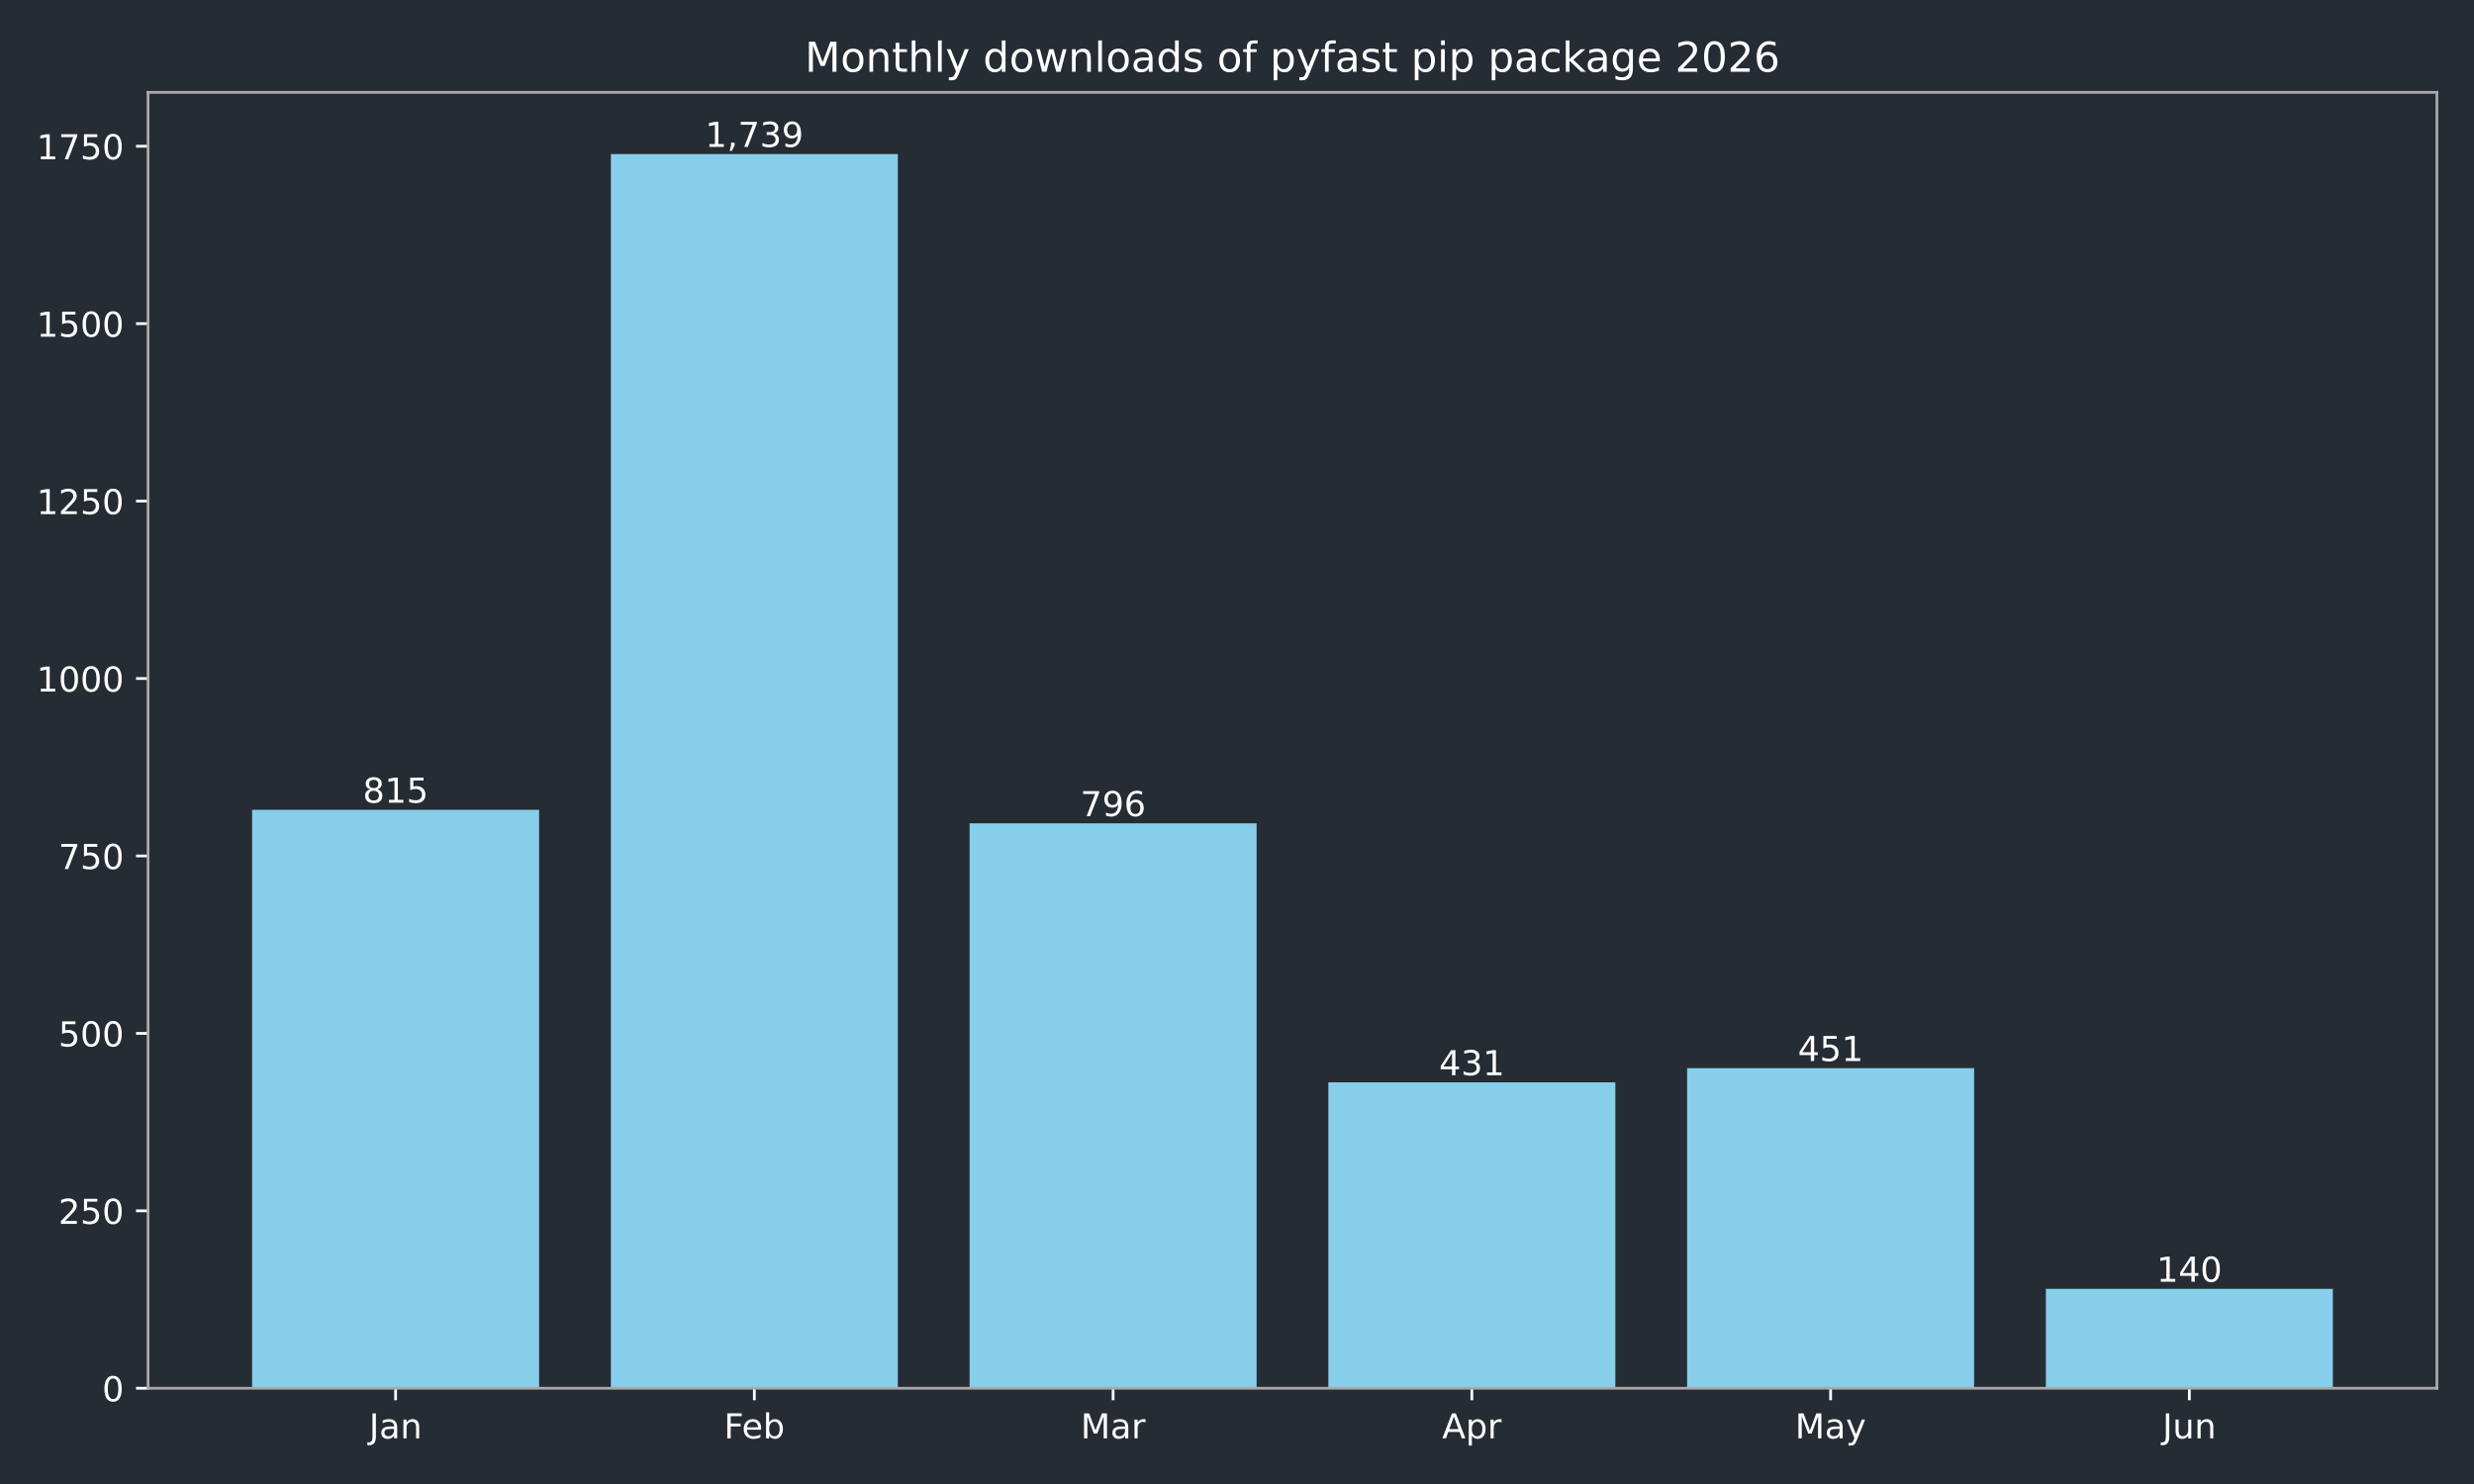
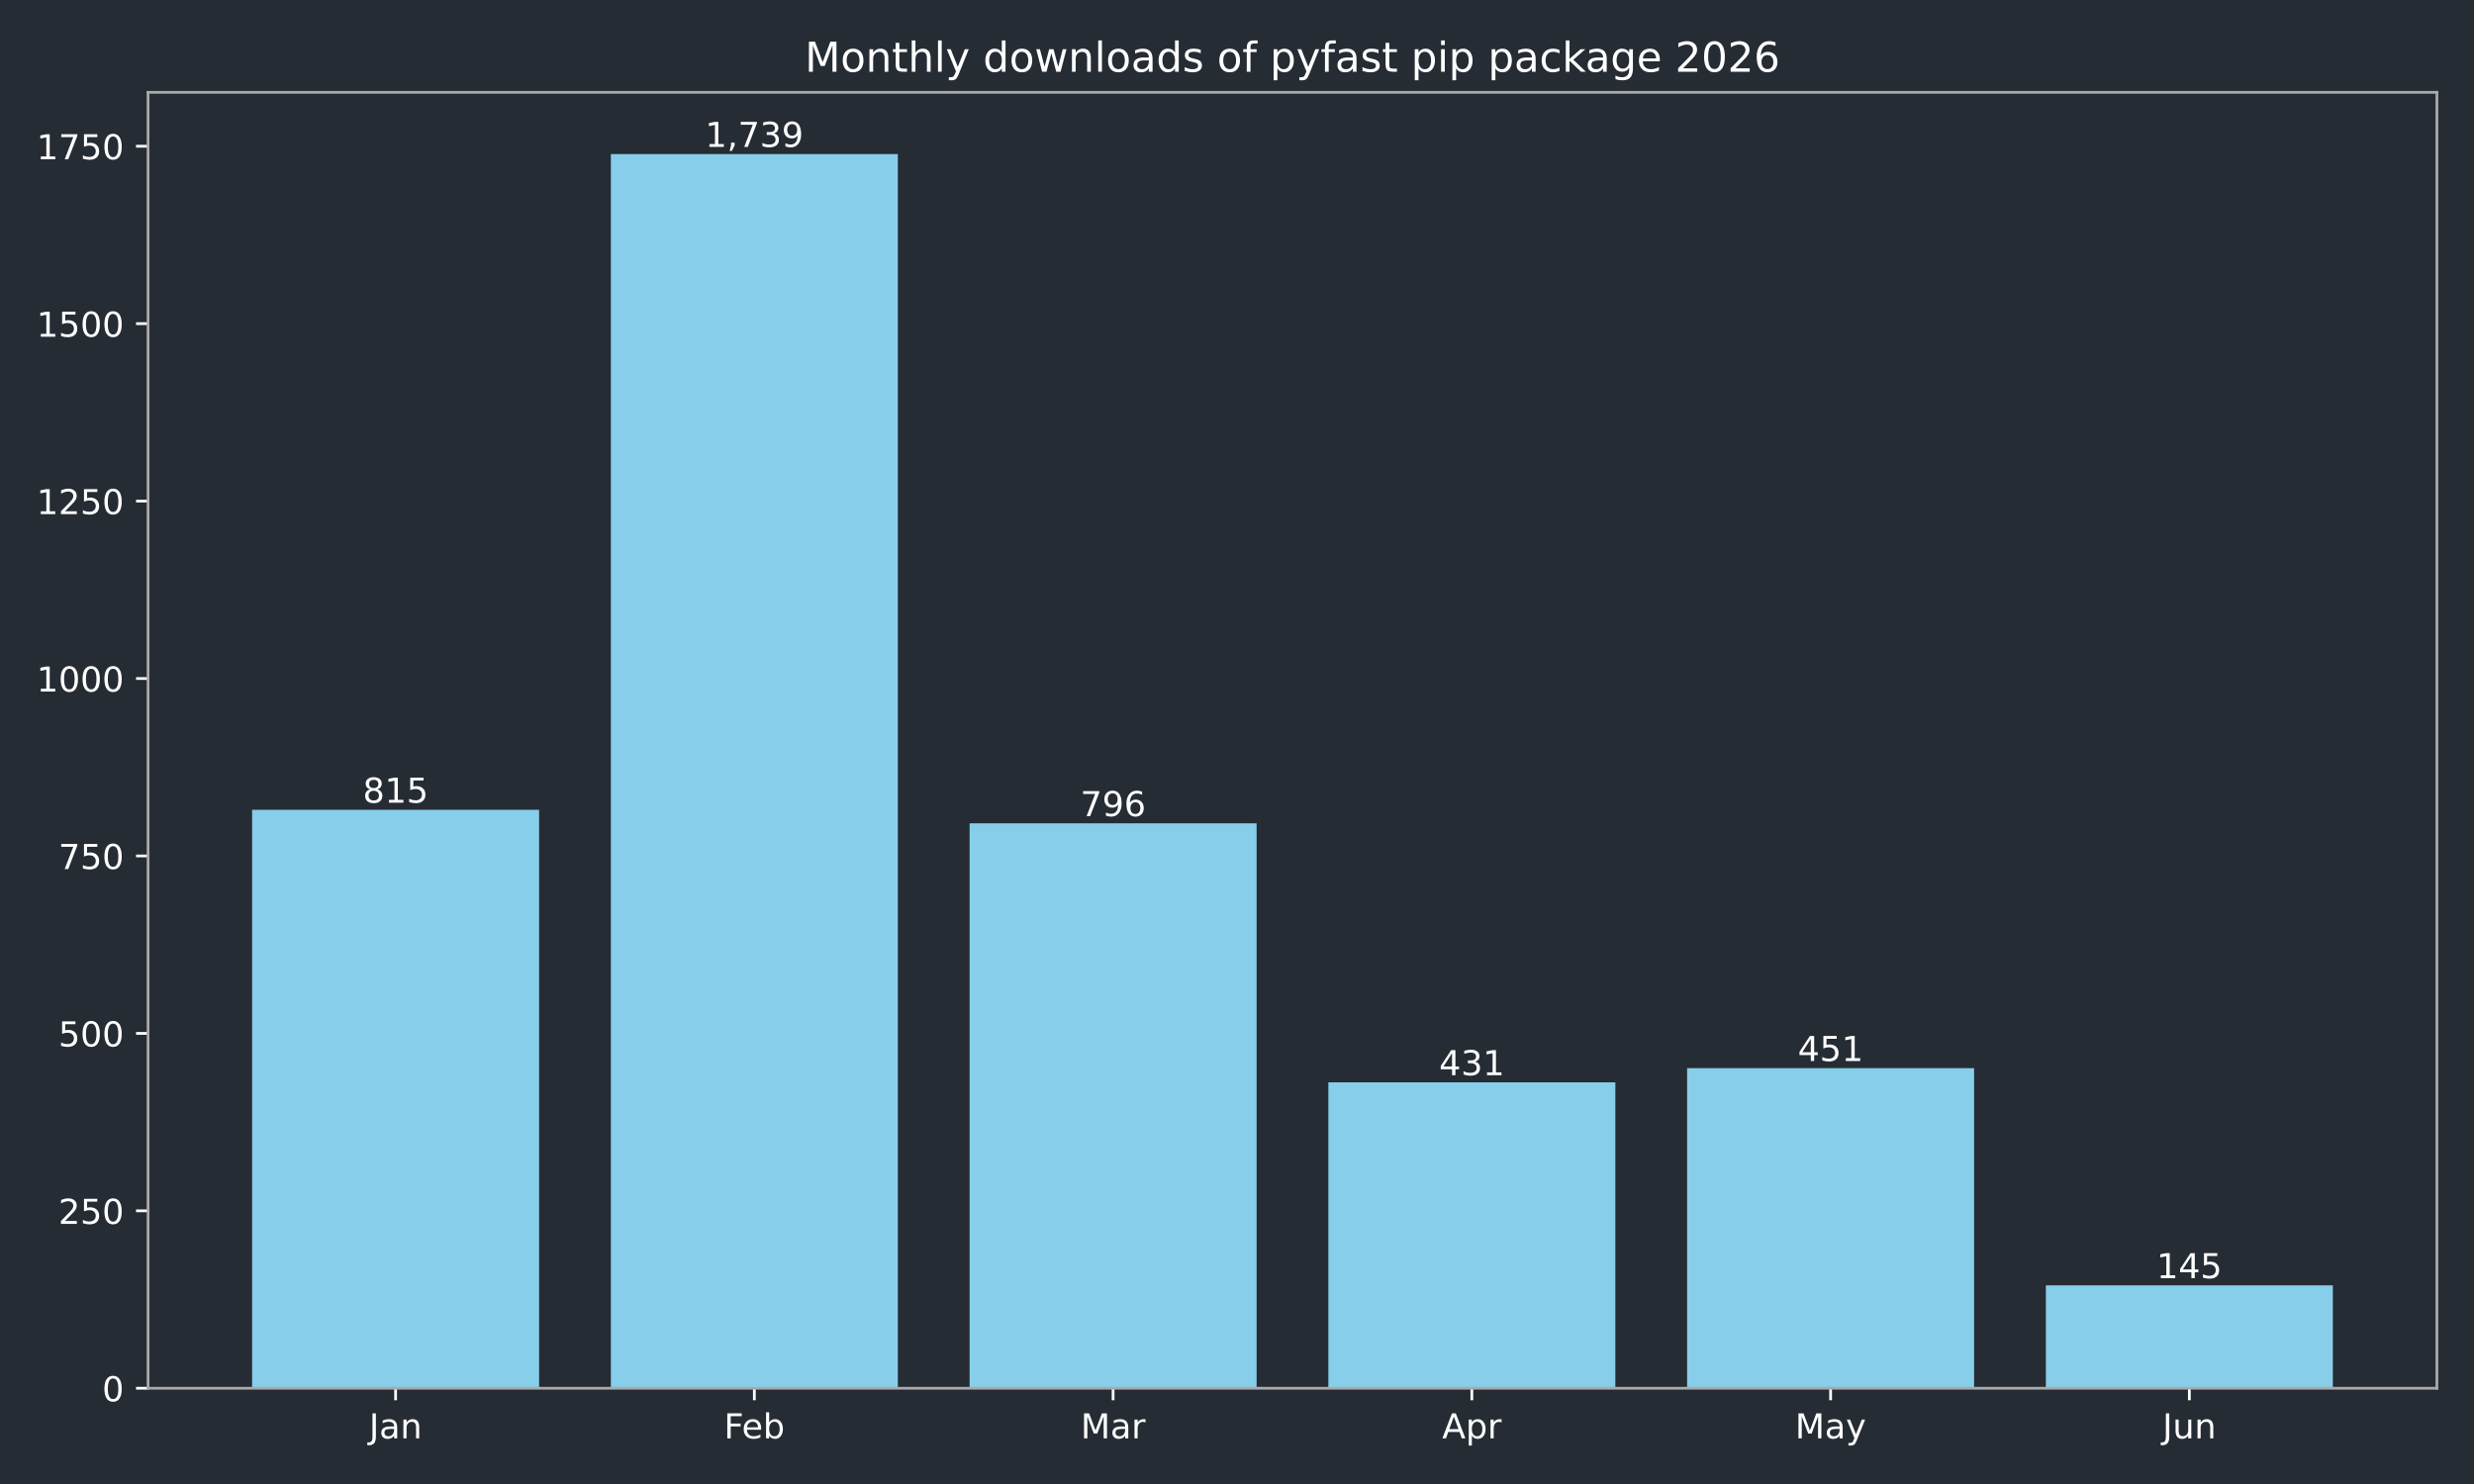
<svg xmlns="http://www.w3.org/2000/svg" xmlns:xlink="http://www.w3.org/1999/xlink" width="720pt" height="432pt" viewBox="0 0 720 432" version="1.1">
  <defs>
    <style type="text/css">*{stroke-linejoin: round; stroke-linecap: butt}</style>
  </defs>
  <g id="figure_1">
    <g id="patch_1">
      <path d="M 0 432  L 720 432  L 720 0  L 0 0  z " style="fill: #262c33" />
    </g>
    <g id="axes_1">
      <g id="patch_2">
        <path d="M 43.09 404.12  L 709.2 404.12  L 709.2 26.88  L 43.09 26.88  z " style="fill: #262c33" />
      </g>
      <g id="patch_3">
-         <path d="M 73.368 404.12  L 156.892 404.12  L 156.892 235.742  L 73.368 235.742  z " clip-path="url(#pa0344a3d33)" style="fill: #87ceeb" />
+         <path d="M 73.368 404.12  L 156.892 404.12  L 156.892 235.742  L 73.368 235.742  z " clip-path="url(#p8865291d8f)" style="fill: #87ceeb" />
      </g>
      <g id="patch_4">
-         <path d="M 177.774 404.12  L 261.298 404.12  L 261.298 44.844  L 177.774 44.844  z " clip-path="url(#pa0344a3d33)" style="fill: #87ceeb" />
+         <path d="M 177.774 404.12  L 261.298 404.12  L 261.298 44.844  L 177.774 44.844  z " clip-path="url(#p8865291d8f)" style="fill: #87ceeb" />
      </g>
      <g id="patch_5">
-         <path d="M 282.18 404.12  L 365.704 404.12  L 365.704 239.667  L 282.18 239.667  z " clip-path="url(#pa0344a3d33)" style="fill: #87ceeb" />
+         <path d="M 282.18 404.12  L 365.704 404.12  L 365.704 239.667  L 282.18 239.667  z " clip-path="url(#p8865291d8f)" style="fill: #87ceeb" />
      </g>
      <g id="patch_6">
-         <path d="M 386.586 404.12  L 470.11 404.12  L 470.11 315.076  L 386.586 315.076  z " clip-path="url(#pa0344a3d33)" style="fill: #87ceeb" />
+         <path d="M 386.586 404.12  L 470.11 404.12  L 470.11 315.076  L 386.586 315.076  z " clip-path="url(#p8865291d8f)" style="fill: #87ceeb" />
      </g>
      <g id="patch_7">
-         <path d="M 490.992 404.12  L 574.516 404.12  L 574.516 310.944  L 490.992 310.944  z " clip-path="url(#pa0344a3d33)" style="fill: #87ceeb" />
+         <path d="M 490.992 404.12  L 574.516 404.12  L 574.516 310.944  L 490.992 310.944  z " clip-path="url(#p8865291d8f)" style="fill: #87ceeb" />
      </g>
      <g id="patch_8">
-         <path d="M 595.398 404.12  L 678.922 404.12  L 678.922 375.196  L 595.398 375.196  z " clip-path="url(#pa0344a3d33)" style="fill: #87ceeb" />
+         <path d="M 595.398 404.12  L 678.922 404.12  L 678.922 374.163  L 595.398 374.163  z " clip-path="url(#p8865291d8f)" style="fill: #87ceeb" />
      </g>
      <g id="matplotlib.axis_1">
        <g id="xtick_1">
          <g id="line2d_1">
            <defs>
-               <path id="mb7ad3468eb" d="M 0 0  L 0 3.5  " style="stroke: #ffffff; stroke-width: 0.8" />
+               <path id="mb3482a9eab" d="M 0 0  L 0 3.5  " style="stroke: #ffffff; stroke-width: 0.8" />
            </defs>
            <g>
-               <use xlink:href="#mb7ad3468eb" x="115.13" y="404.12" style="fill: #ffffff; stroke: #ffffff; stroke-width: 0.8" />
+               <use xlink:href="#mb3482a9eab" x="115.13" y="404.12" style="fill: #ffffff; stroke: #ffffff; stroke-width: 0.8" />
            </g>
          </g>
          <g id="text_1">
            <g style="fill: #ffffff" transform="translate(107.4223 418.7184) scale(0.1 -0.1)">
              <defs>
                <path id="DejaVuSans-4a" d="M 628 4666  L 1259 4666  L 1259 325  Q 1259 -519 939 -900  Q 619 -1281 -91 -1281  L -331 -1281  L -331 -750  L -134 -750  Q 284 -750 456 -515  Q 628 -281 628 325  L 628 4666  z " transform="scale(0.015625)" />
                <path id="DejaVuSans-61" d="M 2194 1759  Q 1497 1759 1228 1600  Q 959 1441 959 1056  Q 959 750 1161 570  Q 1363 391 1709 391  Q 2188 391 2477 730  Q 2766 1069 2766 1631  L 2766 1759  L 2194 1759  z M 3341 1997  L 3341 0  L 2766 0  L 2766 531  Q 2569 213 2275 61  Q 1981 -91 1556 -91  Q 1019 -91 701 211  Q 384 513 384 1019  Q 384 1609 779 1909  Q 1175 2209 1959 2209  L 2766 2209  L 2766 2266  Q 2766 2663 2505 2880  Q 2244 3097 1772 3097  Q 1472 3097 1187 3025  Q 903 2953 641 2809  L 641 3341  Q 956 3463 1253 3523  Q 1550 3584 1831 3584  Q 2591 3584 2966 3190  Q 3341 2797 3341 1997  z " transform="scale(0.015625)" />
                <path id="DejaVuSans-6e" d="M 3513 2113  L 3513 0  L 2938 0  L 2938 2094  Q 2938 2591 2744 2837  Q 2550 3084 2163 3084  Q 1697 3084 1428 2787  Q 1159 2491 1159 1978  L 1159 0  L 581 0  L 581 3500  L 1159 3500  L 1159 2956  Q 1366 3272 1645 3428  Q 1925 3584 2291 3584  Q 2894 3584 3203 3211  Q 3513 2838 3513 2113  z " transform="scale(0.015625)" />
              </defs>
              <use xlink:href="#DejaVuSans-4a" />
              <use xlink:href="#DejaVuSans-61" transform="translate(29.49219 0)" />
              <use xlink:href="#DejaVuSans-6e" transform="translate(90.77148 0)" />
            </g>
          </g>
        </g>
        <g id="xtick_2">
          <g id="line2d_2">
            <g>
-               <use xlink:href="#mb7ad3468eb" x="219.536" y="404.12" style="fill: #ffffff; stroke: #ffffff; stroke-width: 0.8" />
+               <use xlink:href="#mb3482a9eab" x="219.536" y="404.12" style="fill: #ffffff; stroke: #ffffff; stroke-width: 0.8" />
            </g>
          </g>
          <g id="text_2">
            <g style="fill: #ffffff" transform="translate(210.6845 418.7184) scale(0.1 -0.1)">
              <defs>
                <path id="DejaVuSans-46" d="M 628 4666  L 3309 4666  L 3309 4134  L 1259 4134  L 1259 2759  L 3109 2759  L 3109 2228  L 1259 2228  L 1259 0  L 628 0  L 628 4666  z " transform="scale(0.015625)" />
                <path id="DejaVuSans-65" d="M 3597 1894  L 3597 1613  L 953 1613  Q 991 1019 1311 708  Q 1631 397 2203 397  Q 2534 397 2845 478  Q 3156 559 3463 722  L 3463 178  Q 3153 47 2828 -22  Q 2503 -91 2169 -91  Q 1331 -91 842 396  Q 353 884 353 1716  Q 353 2575 817 3079  Q 1281 3584 2069 3584  Q 2775 3584 3186 3129  Q 3597 2675 3597 1894  z M 3022 2063  Q 3016 2534 2758 2815  Q 2500 3097 2075 3097  Q 1594 3097 1305 2825  Q 1016 2553 972 2059  L 3022 2063  z " transform="scale(0.015625)" />
                <path id="DejaVuSans-62" d="M 3116 1747  Q 3116 2381 2855 2742  Q 2594 3103 2138 3103  Q 1681 3103 1420 2742  Q 1159 2381 1159 1747  Q 1159 1113 1420 752  Q 1681 391 2138 391  Q 2594 391 2855 752  Q 3116 1113 3116 1747  z M 1159 2969  Q 1341 3281 1617 3432  Q 1894 3584 2278 3584  Q 2916 3584 3314 3078  Q 3713 2572 3713 1747  Q 3713 922 3314 415  Q 2916 -91 2278 -91  Q 1894 -91 1617 61  Q 1341 213 1159 525  L 1159 0  L 581 0  L 581 4863  L 1159 4863  L 1159 2969  z " transform="scale(0.015625)" />
              </defs>
              <use xlink:href="#DejaVuSans-46" />
              <use xlink:href="#DejaVuSans-65" transform="translate(52.01953 0)" />
              <use xlink:href="#DejaVuSans-62" transform="translate(113.543 0)" />
            </g>
          </g>
        </g>
        <g id="xtick_3">
          <g id="line2d_3">
            <g>
-               <use xlink:href="#mb7ad3468eb" x="323.942" y="404.12" style="fill: #ffffff; stroke: #ffffff; stroke-width: 0.8" />
+               <use xlink:href="#mb3482a9eab" x="323.942" y="404.12" style="fill: #ffffff; stroke: #ffffff; stroke-width: 0.8" />
            </g>
          </g>
          <g id="text_3">
            <g style="fill: #ffffff" transform="translate(314.5084 418.7184) scale(0.1 -0.1)">
              <defs>
                <path id="DejaVuSans-4d" d="M 628 4666  L 1569 4666  L 2759 1491  L 3956 4666  L 4897 4666  L 4897 0  L 4281 0  L 4281 4097  L 3078 897  L 2444 897  L 1241 4097  L 1241 0  L 628 0  L 628 4666  z " transform="scale(0.015625)" />
                <path id="DejaVuSans-72" d="M 2631 2963  Q 2534 3019 2420 3045  Q 2306 3072 2169 3072  Q 1681 3072 1420 2755  Q 1159 2438 1159 1844  L 1159 0  L 581 0  L 581 3500  L 1159 3500  L 1159 2956  Q 1341 3275 1631 3429  Q 1922 3584 2338 3584  Q 2397 3584 2469 3576  Q 2541 3569 2628 3553  L 2631 2963  z " transform="scale(0.015625)" />
              </defs>
              <use xlink:href="#DejaVuSans-4d" />
              <use xlink:href="#DejaVuSans-61" transform="translate(86.2793 0)" />
              <use xlink:href="#DejaVuSans-72" transform="translate(147.5586 0)" />
            </g>
          </g>
        </g>
        <g id="xtick_4">
          <g id="line2d_4">
            <g>
-               <use xlink:href="#mb7ad3468eb" x="428.348" y="404.12" style="fill: #ffffff; stroke: #ffffff; stroke-width: 0.8" />
+               <use xlink:href="#mb3482a9eab" x="428.348" y="404.12" style="fill: #ffffff; stroke: #ffffff; stroke-width: 0.8" />
            </g>
          </g>
          <g id="text_4">
            <g style="fill: #ffffff" transform="translate(419.698 418.7184) scale(0.1 -0.1)">
              <defs>
                <path id="DejaVuSans-41" d="M 2188 4044  L 1331 1722  L 3047 1722  L 2188 4044  z M 1831 4666  L 2547 4666  L 4325 0  L 3669 0  L 3244 1197  L 1141 1197  L 716 0  L 50 0  L 1831 4666  z " transform="scale(0.015625)" />
                <path id="DejaVuSans-70" d="M 1159 525  L 1159 -1331  L 581 -1331  L 581 3500  L 1159 3500  L 1159 2969  Q 1341 3281 1617 3432  Q 1894 3584 2278 3584  Q 2916 3584 3314 3078  Q 3713 2572 3713 1747  Q 3713 922 3314 415  Q 2916 -91 2278 -91  Q 1894 -91 1617 61  Q 1341 213 1159 525  z M 3116 1747  Q 3116 2381 2855 2742  Q 2594 3103 2138 3103  Q 1681 3103 1420 2742  Q 1159 2381 1159 1747  Q 1159 1113 1420 752  Q 1681 391 2138 391  Q 2594 391 2855 752  Q 3116 1113 3116 1747  z " transform="scale(0.015625)" />
              </defs>
              <use xlink:href="#DejaVuSans-41" />
              <use xlink:href="#DejaVuSans-70" transform="translate(68.4082 0)" />
              <use xlink:href="#DejaVuSans-72" transform="translate(131.8848 0)" />
            </g>
          </g>
        </g>
        <g id="xtick_5">
          <g id="line2d_5">
            <g>
-               <use xlink:href="#mb7ad3468eb" x="532.754" y="404.12" style="fill: #ffffff; stroke: #ffffff; stroke-width: 0.8" />
+               <use xlink:href="#mb3482a9eab" x="532.754" y="404.12" style="fill: #ffffff; stroke: #ffffff; stroke-width: 0.8" />
            </g>
          </g>
          <g id="text_5">
            <g style="fill: #ffffff" transform="translate(522.4164 418.7184) scale(0.1 -0.1)">
              <defs>
                <path id="DejaVuSans-79" d="M 2059 -325  Q 1816 -950 1584 -1140  Q 1353 -1331 966 -1331  L 506 -1331  L 506 -850  L 844 -850  Q 1081 -850 1212 -737  Q 1344 -625 1503 -206  L 1606 56  L 191 3500  L 800 3500  L 1894 763  L 2988 3500  L 3597 3500  L 2059 -325  z " transform="scale(0.015625)" />
              </defs>
              <use xlink:href="#DejaVuSans-4d" />
              <use xlink:href="#DejaVuSans-61" transform="translate(86.2793 0)" />
              <use xlink:href="#DejaVuSans-79" transform="translate(147.5586 0)" />
            </g>
          </g>
        </g>
        <g id="xtick_6">
          <g id="line2d_6">
            <g>
-               <use xlink:href="#mb7ad3468eb" x="637.16" y="404.12" style="fill: #ffffff; stroke: #ffffff; stroke-width: 0.8" />
+               <use xlink:href="#mb3482a9eab" x="637.16" y="404.12" style="fill: #ffffff; stroke: #ffffff; stroke-width: 0.8" />
            </g>
          </g>
          <g id="text_6">
            <g style="fill: #ffffff" transform="translate(629.3474 418.7184) scale(0.1 -0.1)">
              <defs>
                <path id="DejaVuSans-75" d="M 544 1381  L 544 3500  L 1119 3500  L 1119 1403  Q 1119 906 1312 657  Q 1506 409 1894 409  Q 2359 409 2629 706  Q 2900 1003 2900 1516  L 2900 3500  L 3475 3500  L 3475 0  L 2900 0  L 2900 538  Q 2691 219 2414 64  Q 2138 -91 1772 -91  Q 1169 -91 856 284  Q 544 659 544 1381  z M 1991 3584  L 1991 3584  z " transform="scale(0.015625)" />
              </defs>
              <use xlink:href="#DejaVuSans-4a" />
              <use xlink:href="#DejaVuSans-75" transform="translate(29.49219 0)" />
              <use xlink:href="#DejaVuSans-6e" transform="translate(92.87109 0)" />
            </g>
          </g>
        </g>
      </g>
      <g id="matplotlib.axis_2">
        <g id="ytick_1">
          <g id="line2d_7">
            <defs>
-               <path id="m28612ce14f" d="M 0 0  L -3.5 0  " style="stroke: #ffffff; stroke-width: 0.8" />
+               <path id="mdd9f7cf508" d="M 0 0  L -3.5 0  " style="stroke: #ffffff; stroke-width: 0.8" />
            </defs>
            <g>
-               <use xlink:href="#m28612ce14f" x="43.09" y="404.12" style="fill: #ffffff; stroke: #ffffff; stroke-width: 0.8" />
+               <use xlink:href="#mdd9f7cf508" x="43.09" y="404.12" style="fill: #ffffff; stroke: #ffffff; stroke-width: 0.8" />
            </g>
          </g>
          <g id="text_7">
            <g style="fill: #ffffff" transform="translate(29.7275 407.9192) scale(0.1 -0.1)">
              <defs>
                <path id="DejaVuSans-30" d="M 2034 4250  Q 1547 4250 1301 3770  Q 1056 3291 1056 2328  Q 1056 1369 1301 889  Q 1547 409 2034 409  Q 2525 409 2770 889  Q 3016 1369 3016 2328  Q 3016 3291 2770 3770  Q 2525 4250 2034 4250  z M 2034 4750  Q 2819 4750 3233 4129  Q 3647 3509 3647 2328  Q 3647 1150 3233 529  Q 2819 -91 2034 -91  Q 1250 -91 836 529  Q 422 1150 422 2328  Q 422 3509 836 4129  Q 1250 4750 2034 4750  z " transform="scale(0.015625)" />
              </defs>
              <use xlink:href="#DejaVuSans-30" />
            </g>
          </g>
        </g>
        <g id="ytick_2">
          <g id="line2d_8">
            <g>
-               <use xlink:href="#m28612ce14f" x="43.09" y="352.47" style="fill: #ffffff; stroke: #ffffff; stroke-width: 0.8" />
+               <use xlink:href="#mdd9f7cf508" x="43.09" y="352.47" style="fill: #ffffff; stroke: #ffffff; stroke-width: 0.8" />
            </g>
          </g>
          <g id="text_8">
            <g style="fill: #ffffff" transform="translate(17.0025 356.2694) scale(0.1 -0.1)">
              <defs>
                <path id="DejaVuSans-32" d="M 1228 531  L 3431 531  L 3431 0  L 469 0  L 469 531  Q 828 903 1448 1529  Q 2069 2156 2228 2338  Q 2531 2678 2651 2914  Q 2772 3150 2772 3378  Q 2772 3750 2511 3984  Q 2250 4219 1831 4219  Q 1534 4219 1204 4116  Q 875 4013 500 3803  L 500 4441  Q 881 4594 1212 4672  Q 1544 4750 1819 4750  Q 2544 4750 2975 4387  Q 3406 4025 3406 3419  Q 3406 3131 3298 2873  Q 3191 2616 2906 2266  Q 2828 2175 2409 1742  Q 1991 1309 1228 531  z " transform="scale(0.015625)" />
                <path id="DejaVuSans-35" d="M 691 4666  L 3169 4666  L 3169 4134  L 1269 4134  L 1269 2991  Q 1406 3038 1543 3061  Q 1681 3084 1819 3084  Q 2600 3084 3056 2656  Q 3513 2228 3513 1497  Q 3513 744 3044 326  Q 2575 -91 1722 -91  Q 1428 -91 1123 -41  Q 819 9 494 109  L 494 744  Q 775 591 1075 516  Q 1375 441 1709 441  Q 2250 441 2565 725  Q 2881 1009 2881 1497  Q 2881 1984 2565 2268  Q 2250 2553 1709 2553  Q 1456 2553 1204 2497  Q 953 2441 691 2322  L 691 4666  z " transform="scale(0.015625)" />
              </defs>
              <use xlink:href="#DejaVuSans-32" />
              <use xlink:href="#DejaVuSans-35" transform="translate(63.62305 0)" />
              <use xlink:href="#DejaVuSans-30" transform="translate(127.2461 0)" />
            </g>
          </g>
        </g>
        <g id="ytick_3">
          <g id="line2d_9">
            <g>
-               <use xlink:href="#m28612ce14f" x="43.09" y="300.82" style="fill: #ffffff; stroke: #ffffff; stroke-width: 0.8" />
+               <use xlink:href="#mdd9f7cf508" x="43.09" y="300.82" style="fill: #ffffff; stroke: #ffffff; stroke-width: 0.8" />
            </g>
          </g>
          <g id="text_9">
            <g style="fill: #ffffff" transform="translate(17.0025 304.6196) scale(0.1 -0.1)">
              <use xlink:href="#DejaVuSans-35" />
              <use xlink:href="#DejaVuSans-30" transform="translate(63.62305 0)" />
              <use xlink:href="#DejaVuSans-30" transform="translate(127.2461 0)" />
            </g>
          </g>
        </g>
        <g id="ytick_4">
          <g id="line2d_10">
            <g>
-               <use xlink:href="#m28612ce14f" x="43.09" y="249.171" style="fill: #ffffff; stroke: #ffffff; stroke-width: 0.8" />
+               <use xlink:href="#mdd9f7cf508" x="43.09" y="249.171" style="fill: #ffffff; stroke: #ffffff; stroke-width: 0.8" />
            </g>
          </g>
          <g id="text_10">
            <g style="fill: #ffffff" transform="translate(17.0025 252.9697) scale(0.1 -0.1)">
              <defs>
                <path id="DejaVuSans-37" d="M 525 4666  L 3525 4666  L 3525 4397  L 1831 0  L 1172 0  L 2766 4134  L 525 4134  L 525 4666  z " transform="scale(0.015625)" />
              </defs>
              <use xlink:href="#DejaVuSans-37" />
              <use xlink:href="#DejaVuSans-35" transform="translate(63.62305 0)" />
              <use xlink:href="#DejaVuSans-30" transform="translate(127.2461 0)" />
            </g>
          </g>
        </g>
        <g id="ytick_5">
          <g id="line2d_11">
            <g>
-               <use xlink:href="#m28612ce14f" x="43.09" y="197.521" style="fill: #ffffff; stroke: #ffffff; stroke-width: 0.8" />
+               <use xlink:href="#mdd9f7cf508" x="43.09" y="197.521" style="fill: #ffffff; stroke: #ffffff; stroke-width: 0.8" />
            </g>
          </g>
          <g id="text_11">
            <g style="fill: #ffffff" transform="translate(10.64 201.3199) scale(0.1 -0.1)">
              <defs>
                <path id="DejaVuSans-31" d="M 794 531  L 1825 531  L 1825 4091  L 703 3866  L 703 4441  L 1819 4666  L 2450 4666  L 2450 531  L 3481 531  L 3481 0  L 794 0  L 794 531  z " transform="scale(0.015625)" />
              </defs>
              <use xlink:href="#DejaVuSans-31" />
              <use xlink:href="#DejaVuSans-30" transform="translate(63.62305 0)" />
              <use xlink:href="#DejaVuSans-30" transform="translate(127.2461 0)" />
              <use xlink:href="#DejaVuSans-30" transform="translate(190.8691 0)" />
            </g>
          </g>
        </g>
        <g id="ytick_6">
          <g id="line2d_12">
            <g>
-               <use xlink:href="#m28612ce14f" x="43.09" y="145.871" style="fill: #ffffff; stroke: #ffffff; stroke-width: 0.8" />
+               <use xlink:href="#mdd9f7cf508" x="43.09" y="145.871" style="fill: #ffffff; stroke: #ffffff; stroke-width: 0.8" />
            </g>
          </g>
          <g id="text_12">
            <g style="fill: #ffffff" transform="translate(10.64 149.6701) scale(0.1 -0.1)">
              <use xlink:href="#DejaVuSans-31" />
              <use xlink:href="#DejaVuSans-32" transform="translate(63.62305 0)" />
              <use xlink:href="#DejaVuSans-35" transform="translate(127.2461 0)" />
              <use xlink:href="#DejaVuSans-30" transform="translate(190.8691 0)" />
            </g>
          </g>
        </g>
        <g id="ytick_7">
          <g id="line2d_13">
            <g>
-               <use xlink:href="#m28612ce14f" x="43.09" y="94.221" style="fill: #ffffff; stroke: #ffffff; stroke-width: 0.8" />
+               <use xlink:href="#mdd9f7cf508" x="43.09" y="94.221" style="fill: #ffffff; stroke: #ffffff; stroke-width: 0.8" />
            </g>
          </g>
          <g id="text_13">
            <g style="fill: #ffffff" transform="translate(10.64 98.02026) scale(0.1 -0.1)">
              <use xlink:href="#DejaVuSans-31" />
              <use xlink:href="#DejaVuSans-35" transform="translate(63.62305 0)" />
              <use xlink:href="#DejaVuSans-30" transform="translate(127.2461 0)" />
              <use xlink:href="#DejaVuSans-30" transform="translate(190.8691 0)" />
            </g>
          </g>
        </g>
        <g id="ytick_8">
          <g id="line2d_14">
            <g>
-               <use xlink:href="#m28612ce14f" x="43.09" y="42.571" style="fill: #ffffff; stroke: #ffffff; stroke-width: 0.8" />
+               <use xlink:href="#mdd9f7cf508" x="43.09" y="42.571" style="fill: #ffffff; stroke: #ffffff; stroke-width: 0.8" />
            </g>
          </g>
          <g id="text_14">
            <g style="fill: #ffffff" transform="translate(10.64 46.37044) scale(0.1 -0.1)">
              <use xlink:href="#DejaVuSans-31" />
              <use xlink:href="#DejaVuSans-37" transform="translate(63.62305 0)" />
              <use xlink:href="#DejaVuSans-35" transform="translate(127.2461 0)" />
              <use xlink:href="#DejaVuSans-30" transform="translate(190.8691 0)" />
            </g>
          </g>
        </g>
      </g>
      <g id="patch_9">
        <path d="M 43.09 404.12  L 43.09 26.88  " style="fill: none; stroke: #a9a9a9; stroke-width: 0.8; stroke-linejoin: miter; stroke-linecap: square" />
      </g>
      <g id="patch_10">
        <path d="M 709.2 404.12  L 709.2 26.88  " style="fill: none; stroke: #a9a9a9; stroke-width: 0.8; stroke-linejoin: miter; stroke-linecap: square" />
      </g>
      <g id="patch_11">
        <path d="M 43.09 404.12  L 709.2 404.12  " style="fill: none; stroke: #a9a9a9; stroke-width: 0.8; stroke-linejoin: miter; stroke-linecap: square" />
      </g>
      <g id="patch_12">
        <path d="M 43.09 26.88  L 709.2 26.88  " style="fill: none; stroke: #a9a9a9; stroke-width: 0.8; stroke-linejoin: miter; stroke-linecap: square" />
      </g>
      <g id="text_15">
        <g style="fill: #ffffff" transform="translate(105.5864 233.6619) scale(0.1 -0.1)">
          <defs>
            <path id="DejaVuSans-38" d="M 2034 2216  Q 1584 2216 1326 1975  Q 1069 1734 1069 1313  Q 1069 891 1326 650  Q 1584 409 2034 409  Q 2484 409 2743 651  Q 3003 894 3003 1313  Q 3003 1734 2745 1975  Q 2488 2216 2034 2216  z M 1403 2484  Q 997 2584 770 2862  Q 544 3141 544 3541  Q 544 4100 942 4425  Q 1341 4750 2034 4750  Q 2731 4750 3128 4425  Q 3525 4100 3525 3541  Q 3525 3141 3298 2862  Q 3072 2584 2669 2484  Q 3125 2378 3379 2068  Q 3634 1759 3634 1313  Q 3634 634 3220 271  Q 2806 -91 2034 -91  Q 1263 -91 848 271  Q 434 634 434 1313  Q 434 1759 690 2068  Q 947 2378 1403 2484  z M 1172 3481  Q 1172 3119 1398 2916  Q 1625 2713 2034 2713  Q 2441 2713 2670 2916  Q 2900 3119 2900 3481  Q 2900 3844 2670 4047  Q 2441 4250 2034 4250  Q 1625 4250 1398 4047  Q 1172 3844 1172 3481  z " transform="scale(0.015625)" />
          </defs>
          <use xlink:href="#DejaVuSans-38" />
          <use xlink:href="#DejaVuSans-31" transform="translate(63.62305 0)" />
          <use xlink:href="#DejaVuSans-35" transform="translate(127.2461 0)" />
        </g>
      </g>
      <g id="text_16">
        <g style="fill: #ffffff" transform="translate(205.222 42.76412) scale(0.1 -0.1)">
          <defs>
            <path id="DejaVuSans-2c" d="M 750 794  L 1409 794  L 1409 256  L 897 -744  L 494 -744  L 750 256  L 750 794  z " transform="scale(0.015625)" />
            <path id="DejaVuSans-33" d="M 2597 2516  Q 3050 2419 3304 2112  Q 3559 1806 3559 1356  Q 3559 666 3084 287  Q 2609 -91 1734 -91  Q 1441 -91 1130 -33  Q 819 25 488 141  L 488 750  Q 750 597 1062 519  Q 1375 441 1716 441  Q 2309 441 2620 675  Q 2931 909 2931 1356  Q 2931 1769 2642 2001  Q 2353 2234 1838 2234  L 1294 2234  L 1294 2753  L 1863 2753  Q 2328 2753 2575 2939  Q 2822 3125 2822 3475  Q 2822 3834 2567 4026  Q 2313 4219 1838 4219  Q 1578 4219 1281 4162  Q 984 4106 628 3988  L 628 4550  Q 988 4650 1302 4700  Q 1616 4750 1894 4750  Q 2613 4750 3031 4423  Q 3450 4097 3450 3541  Q 3450 3153 3228 2886  Q 3006 2619 2597 2516  z " transform="scale(0.015625)" />
            <path id="DejaVuSans-39" d="M 703 97  L 703 672  Q 941 559 1184 500  Q 1428 441 1663 441  Q 2288 441 2617 861  Q 2947 1281 2994 2138  Q 2813 1869 2534 1725  Q 2256 1581 1919 1581  Q 1219 1581 811 2004  Q 403 2428 403 3163  Q 403 3881 828 4315  Q 1253 4750 1959 4750  Q 2769 4750 3195 4129  Q 3622 3509 3622 2328  Q 3622 1225 3098 567  Q 2575 -91 1691 -91  Q 1453 -91 1209 -44  Q 966 3 703 97  z M 1959 2075  Q 2384 2075 2632 2365  Q 2881 2656 2881 3163  Q 2881 3666 2632 3958  Q 2384 4250 1959 4250  Q 1534 4250 1286 3958  Q 1038 3666 1038 3163  Q 1038 2656 1286 2365  Q 1534 2075 1959 2075  z " transform="scale(0.015625)" />
          </defs>
          <use xlink:href="#DejaVuSans-31" />
          <use xlink:href="#DejaVuSans-2c" transform="translate(63.62305 0)" />
          <use xlink:href="#DejaVuSans-37" transform="translate(95.41016 0)" />
          <use xlink:href="#DejaVuSans-33" transform="translate(159.0332 0)" />
          <use xlink:href="#DejaVuSans-39" transform="translate(222.6562 0)" />
        </g>
      </g>
      <g id="text_17">
        <g style="fill: #ffffff" transform="translate(314.3983 237.5873) scale(0.1 -0.1)">
          <defs>
            <path id="DejaVuSans-36" d="M 2113 2584  Q 1688 2584 1439 2293  Q 1191 2003 1191 1497  Q 1191 994 1439 701  Q 1688 409 2113 409  Q 2538 409 2786 701  Q 3034 994 3034 1497  Q 3034 2003 2786 2293  Q 2538 2584 2113 2584  z M 3366 4563  L 3366 3988  Q 3128 4100 2886 4159  Q 2644 4219 2406 4219  Q 1781 4219 1451 3797  Q 1122 3375 1075 2522  Q 1259 2794 1537 2939  Q 1816 3084 2150 3084  Q 2853 3084 3261 2657  Q 3669 2231 3669 1497  Q 3669 778 3244 343  Q 2819 -91 2113 -91  Q 1303 -91 875 529  Q 447 1150 447 2328  Q 447 3434 972 4092  Q 1497 4750 2381 4750  Q 2619 4750 2861 4703  Q 3103 4656 3366 4563  z " transform="scale(0.015625)" />
          </defs>
          <use xlink:href="#DejaVuSans-37" />
          <use xlink:href="#DejaVuSans-39" transform="translate(63.62305 0)" />
          <use xlink:href="#DejaVuSans-36" transform="translate(127.2461 0)" />
        </g>
      </g>
      <g id="text_18">
        <g style="fill: #ffffff" transform="translate(418.8042 312.996) scale(0.1 -0.1)">
          <defs>
            <path id="DejaVuSans-34" d="M 2419 4116  L 825 1625  L 2419 1625  L 2419 4116  z M 2253 4666  L 3047 4666  L 3047 1625  L 3713 1625  L 3713 1100  L 3047 1100  L 3047 0  L 2419 0  L 2419 1100  L 313 1100  L 313 1709  L 2253 4666  z " transform="scale(0.015625)" />
          </defs>
          <use xlink:href="#DejaVuSans-34" />
          <use xlink:href="#DejaVuSans-33" transform="translate(63.62305 0)" />
          <use xlink:href="#DejaVuSans-31" transform="translate(127.2461 0)" />
        </g>
      </g>
      <g id="text_19">
        <g style="fill: #ffffff" transform="translate(523.2102 308.864) scale(0.1 -0.1)">
          <use xlink:href="#DejaVuSans-34" />
          <use xlink:href="#DejaVuSans-35" transform="translate(63.62305 0)" />
          <use xlink:href="#DejaVuSans-31" transform="translate(127.2461 0)" />
        </g>
      </g>
      <g id="text_20">
-         <g style="fill: #ffffff" transform="translate(627.6161 373.1164) scale(0.1 -0.1)">
+         <g style="fill: #ffffff" transform="translate(627.6161 372.0834) scale(0.1 -0.1)">
          <use xlink:href="#DejaVuSans-31" />
          <use xlink:href="#DejaVuSans-34" transform="translate(63.62305 0)" />
-           <use xlink:href="#DejaVuSans-30" transform="translate(127.2461 0)" />
+           <use xlink:href="#DejaVuSans-35" transform="translate(127.2461 0)" />
        </g>
      </g>
      <g id="text_21">
        <g style="fill: #ffffff" transform="translate(234.2431 20.88) scale(0.12 -0.12)">
          <defs>
            <path id="DejaVuSans-6f" d="M 1959 3097  Q 1497 3097 1228 2736  Q 959 2375 959 1747  Q 959 1119 1226 758  Q 1494 397 1959 397  Q 2419 397 2687 759  Q 2956 1122 2956 1747  Q 2956 2369 2687 2733  Q 2419 3097 1959 3097  z M 1959 3584  Q 2709 3584 3137 3096  Q 3566 2609 3566 1747  Q 3566 888 3137 398  Q 2709 -91 1959 -91  Q 1206 -91 779 398  Q 353 888 353 1747  Q 353 2609 779 3096  Q 1206 3584 1959 3584  z " transform="scale(0.015625)" />
            <path id="DejaVuSans-74" d="M 1172 4494  L 1172 3500  L 2356 3500  L 2356 3053  L 1172 3053  L 1172 1153  Q 1172 725 1289 603  Q 1406 481 1766 481  L 2356 481  L 2356 0  L 1766 0  Q 1100 0 847 248  Q 594 497 594 1153  L 594 3053  L 172 3053  L 172 3500  L 594 3500  L 594 4494  L 1172 4494  z " transform="scale(0.015625)" />
            <path id="DejaVuSans-68" d="M 3513 2113  L 3513 0  L 2938 0  L 2938 2094  Q 2938 2591 2744 2837  Q 2550 3084 2163 3084  Q 1697 3084 1428 2787  Q 1159 2491 1159 1978  L 1159 0  L 581 0  L 581 4863  L 1159 4863  L 1159 2956  Q 1366 3272 1645 3428  Q 1925 3584 2291 3584  Q 2894 3584 3203 3211  Q 3513 2838 3513 2113  z " transform="scale(0.015625)" />
            <path id="DejaVuSans-6c" d="M 603 4863  L 1178 4863  L 1178 0  L 603 0  L 603 4863  z " transform="scale(0.015625)" />
            <path id="DejaVuSans-20" transform="scale(0.015625)" />
            <path id="DejaVuSans-64" d="M 2906 2969  L 2906 4863  L 3481 4863  L 3481 0  L 2906 0  L 2906 525  Q 2725 213 2448 61  Q 2172 -91 1784 -91  Q 1150 -91 751 415  Q 353 922 353 1747  Q 353 2572 751 3078  Q 1150 3584 1784 3584  Q 2172 3584 2448 3432  Q 2725 3281 2906 2969  z M 947 1747  Q 947 1113 1208 752  Q 1469 391 1925 391  Q 2381 391 2643 752  Q 2906 1113 2906 1747  Q 2906 2381 2643 2742  Q 2381 3103 1925 3103  Q 1469 3103 1208 2742  Q 947 2381 947 1747  z " transform="scale(0.015625)" />
            <path id="DejaVuSans-77" d="M 269 3500  L 844 3500  L 1563 769  L 2278 3500  L 2956 3500  L 3675 769  L 4391 3500  L 4966 3500  L 4050 0  L 3372 0  L 2619 2869  L 1863 0  L 1184 0  L 269 3500  z " transform="scale(0.015625)" />
            <path id="DejaVuSans-73" d="M 2834 3397  L 2834 2853  Q 2591 2978 2328 3040  Q 2066 3103 1784 3103  Q 1356 3103 1142 2972  Q 928 2841 928 2578  Q 928 2378 1081 2264  Q 1234 2150 1697 2047  L 1894 2003  Q 2506 1872 2764 1633  Q 3022 1394 3022 966  Q 3022 478 2636 193  Q 2250 -91 1575 -91  Q 1294 -91 989 -36  Q 684 19 347 128  L 347 722  Q 666 556 975 473  Q 1284 391 1588 391  Q 1994 391 2212 530  Q 2431 669 2431 922  Q 2431 1156 2273 1281  Q 2116 1406 1581 1522  L 1381 1569  Q 847 1681 609 1914  Q 372 2147 372 2553  Q 372 3047 722 3315  Q 1072 3584 1716 3584  Q 2034 3584 2315 3537  Q 2597 3491 2834 3397  z " transform="scale(0.015625)" />
            <path id="DejaVuSans-66" d="M 2375 4863  L 2375 4384  L 1825 4384  Q 1516 4384 1395 4259  Q 1275 4134 1275 3809  L 1275 3500  L 2222 3500  L 2222 3053  L 1275 3053  L 1275 0  L 697 0  L 697 3053  L 147 3053  L 147 3500  L 697 3500  L 697 3744  Q 697 4328 969 4595  Q 1241 4863 1831 4863  L 2375 4863  z " transform="scale(0.015625)" />
            <path id="DejaVuSans-69" d="M 603 3500  L 1178 3500  L 1178 0  L 603 0  L 603 3500  z M 603 4863  L 1178 4863  L 1178 4134  L 603 4134  L 603 4863  z " transform="scale(0.015625)" />
            <path id="DejaVuSans-63" d="M 3122 3366  L 3122 2828  Q 2878 2963 2633 3030  Q 2388 3097 2138 3097  Q 1578 3097 1268 2742  Q 959 2388 959 1747  Q 959 1106 1268 751  Q 1578 397 2138 397  Q 2388 397 2633 464  Q 2878 531 3122 666  L 3122 134  Q 2881 22 2623 -34  Q 2366 -91 2075 -91  Q 1284 -91 818 406  Q 353 903 353 1747  Q 353 2603 823 3093  Q 1294 3584 2113 3584  Q 2378 3584 2631 3529  Q 2884 3475 3122 3366  z " transform="scale(0.015625)" />
            <path id="DejaVuSans-6b" d="M 581 4863  L 1159 4863  L 1159 1991  L 2875 3500  L 3609 3500  L 1753 1863  L 3688 0  L 2938 0  L 1159 1709  L 1159 0  L 581 0  L 581 4863  z " transform="scale(0.015625)" />
            <path id="DejaVuSans-67" d="M 2906 1791  Q 2906 2416 2648 2759  Q 2391 3103 1925 3103  Q 1463 3103 1205 2759  Q 947 2416 947 1791  Q 947 1169 1205 825  Q 1463 481 1925 481  Q 2391 481 2648 825  Q 2906 1169 2906 1791  z M 3481 434  Q 3481 -459 3084 -895  Q 2688 -1331 1869 -1331  Q 1566 -1331 1297 -1286  Q 1028 -1241 775 -1147  L 775 -588  Q 1028 -725 1275 -790  Q 1522 -856 1778 -856  Q 2344 -856 2625 -561  Q 2906 -266 2906 331  L 2906 616  Q 2728 306 2450 153  Q 2172 0 1784 0  Q 1141 0 747 490  Q 353 981 353 1791  Q 353 2603 747 3093  Q 1141 3584 1784 3584  Q 2172 3584 2450 3431  Q 2728 3278 2906 2969  L 2906 3500  L 3481 3500  L 3481 434  z " transform="scale(0.015625)" />
          </defs>
          <use xlink:href="#DejaVuSans-4d" />
          <use xlink:href="#DejaVuSans-6f" transform="translate(86.2793 0)" />
          <use xlink:href="#DejaVuSans-6e" transform="translate(147.4609 0)" />
          <use xlink:href="#DejaVuSans-74" transform="translate(210.8398 0)" />
          <use xlink:href="#DejaVuSans-68" transform="translate(250.0488 0)" />
          <use xlink:href="#DejaVuSans-6c" transform="translate(313.4277 0)" />
          <use xlink:href="#DejaVuSans-79" transform="translate(341.2109 0)" />
          <use xlink:href="#DejaVuSans-20" transform="translate(400.3906 0)" />
          <use xlink:href="#DejaVuSans-64" transform="translate(432.1777 0)" />
          <use xlink:href="#DejaVuSans-6f" transform="translate(495.6543 0)" />
          <use xlink:href="#DejaVuSans-77" transform="translate(556.8359 0)" />
          <use xlink:href="#DejaVuSans-6e" transform="translate(638.623 0)" />
          <use xlink:href="#DejaVuSans-6c" transform="translate(702.002 0)" />
          <use xlink:href="#DejaVuSans-6f" transform="translate(729.7852 0)" />
          <use xlink:href="#DejaVuSans-61" transform="translate(790.9668 0)" />
          <use xlink:href="#DejaVuSans-64" transform="translate(852.2461 0)" />
          <use xlink:href="#DejaVuSans-73" transform="translate(915.7227 0)" />
          <use xlink:href="#DejaVuSans-20" transform="translate(967.8223 0)" />
          <use xlink:href="#DejaVuSans-6f" transform="translate(999.6094 0)" />
          <use xlink:href="#DejaVuSans-66" transform="translate(1060.791 0)" />
          <use xlink:href="#DejaVuSans-20" transform="translate(1095.996 0)" />
          <use xlink:href="#DejaVuSans-70" transform="translate(1127.783 0)" />
          <use xlink:href="#DejaVuSans-79" transform="translate(1191.26 0)" />
          <use xlink:href="#DejaVuSans-66" transform="translate(1250.439 0)" />
          <use xlink:href="#DejaVuSans-61" transform="translate(1285.645 0)" />
          <use xlink:href="#DejaVuSans-73" transform="translate(1346.924 0)" />
          <use xlink:href="#DejaVuSans-74" transform="translate(1399.023 0)" />
          <use xlink:href="#DejaVuSans-20" transform="translate(1438.232 0)" />
          <use xlink:href="#DejaVuSans-70" transform="translate(1470.02 0)" />
          <use xlink:href="#DejaVuSans-69" transform="translate(1533.496 0)" />
          <use xlink:href="#DejaVuSans-70" transform="translate(1561.279 0)" />
          <use xlink:href="#DejaVuSans-20" transform="translate(1624.756 0)" />
          <use xlink:href="#DejaVuSans-70" transform="translate(1656.543 0)" />
          <use xlink:href="#DejaVuSans-61" transform="translate(1720.02 0)" />
          <use xlink:href="#DejaVuSans-63" transform="translate(1781.299 0)" />
          <use xlink:href="#DejaVuSans-6b" transform="translate(1836.279 0)" />
          <use xlink:href="#DejaVuSans-61" transform="translate(1892.439 0)" />
          <use xlink:href="#DejaVuSans-67" transform="translate(1953.719 0)" />
          <use xlink:href="#DejaVuSans-65" transform="translate(2017.195 0)" />
          <use xlink:href="#DejaVuSans-20" transform="translate(2078.719 0)" />
          <use xlink:href="#DejaVuSans-32" transform="translate(2110.506 0)" />
          <use xlink:href="#DejaVuSans-30" transform="translate(2174.129 0)" />
          <use xlink:href="#DejaVuSans-32" transform="translate(2237.752 0)" />
          <use xlink:href="#DejaVuSans-36" transform="translate(2301.375 0)" />
        </g>
      </g>
    </g>
  </g>
  <defs>
-     <clipPath id="pa0344a3d33">
+     <clipPath id="p8865291d8f">
      <rect x="43.09" y="26.88" width="666.11" height="377.24" />
    </clipPath>
  </defs>
</svg>
